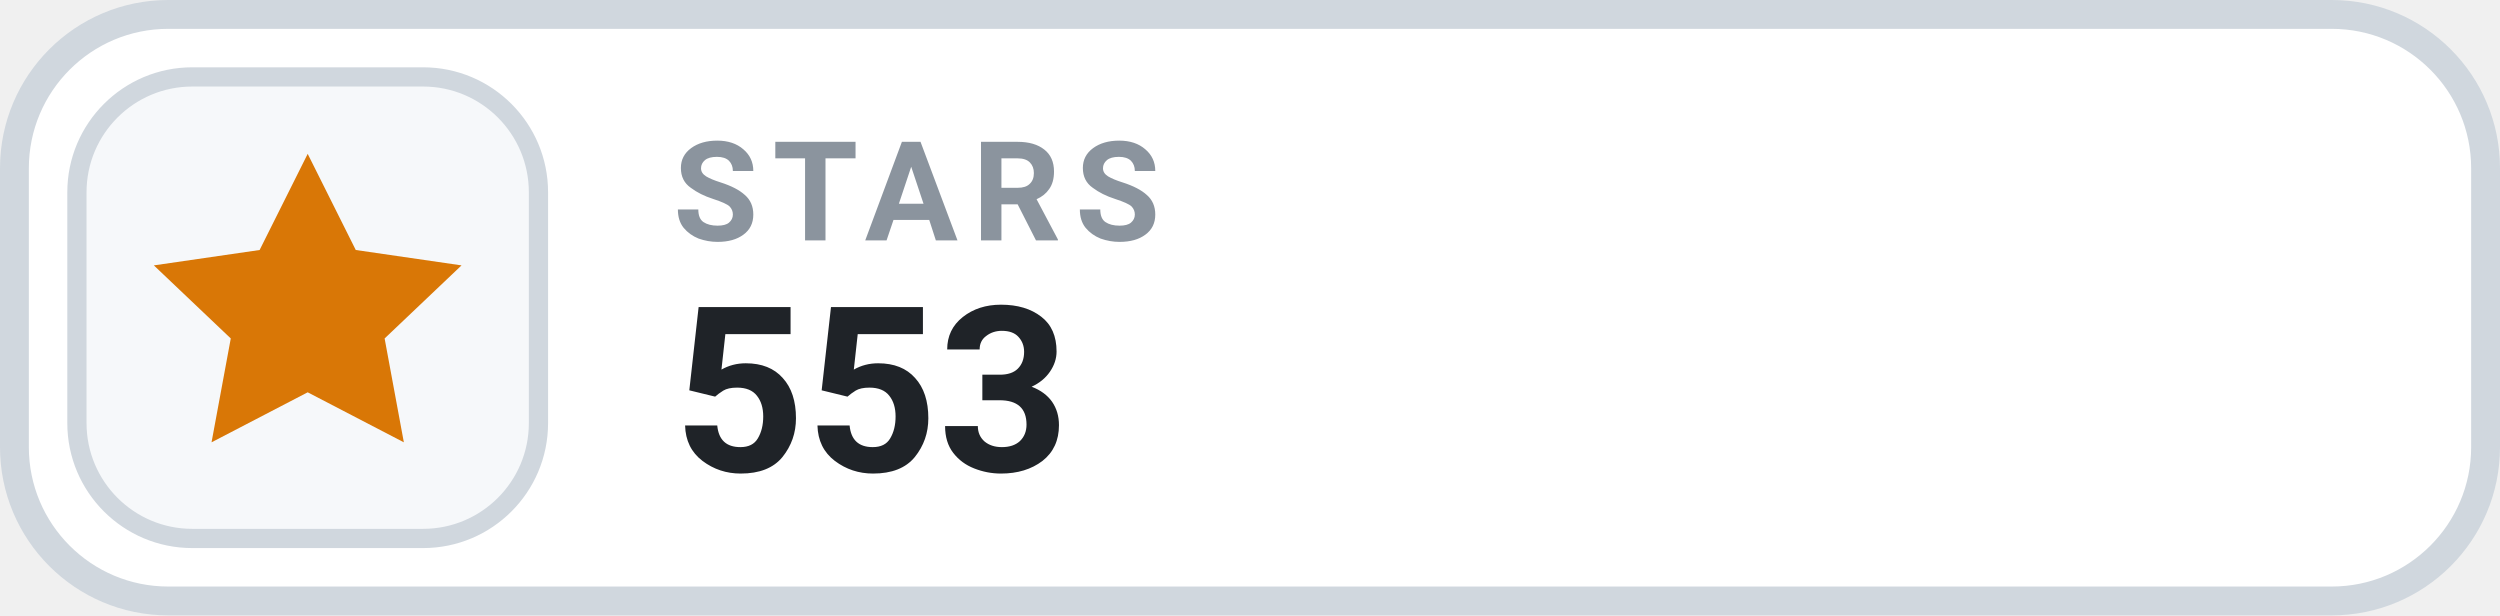
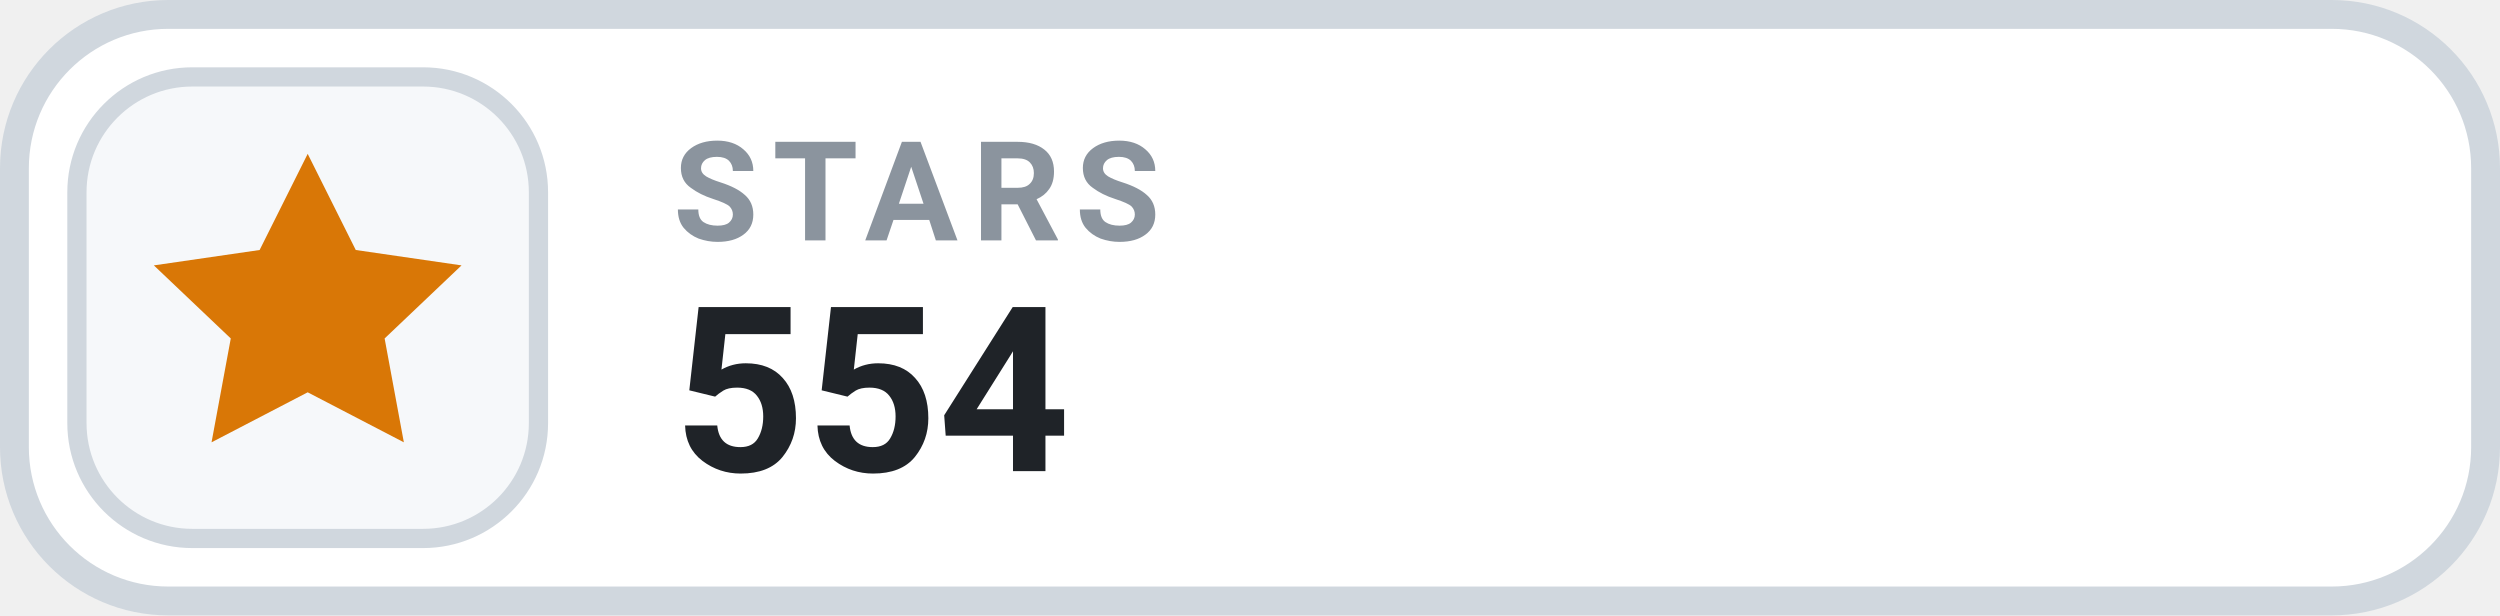
- <svg xmlns="http://www.w3.org/2000/svg" width="130" height="32" viewBox="0 0 130 32" role="img" aria-label="STARS 553">
+ <svg xmlns="http://www.w3.org/2000/svg" width="130" height="32" viewBox="0 0 130 32" role="img" aria-label="STARS 554">
  <rect x=".75" y=".75" width="128.5" height="30.5" rx="8" fill="#FFFFFF" stroke="#D0D7DE" stroke-width="1.5" />
  <rect x="4" y="4" width="24" height="24" rx="6" fill="#F6F8FA" stroke="#D0D7DE" stroke-width="1" />
  <g transform="translate(16 16)" style="color:#D97706;">
    <path d="M0 -8 l2.5 5 5.5 .8 -4 3.8 1 5.4 -5 -2.6 -5 2.6 1 -5.4 -4 -3.8 5.5 -.8 Z" fill="currentColor" />
  </g>
  <text x="35" y="12.5" fill="#8B949E" font-family="-apple-system,BlinkMacSystemFont,'Segoe UI',Roboto,Helvetica,Arial,sans-serif" font-size="7.2" font-weight="700" letter-spacing=".75">STARS</text>
-   <text x="35" y="24.5" fill="#1F2328" font-family="-apple-system,BlinkMacSystemFont,'Segoe UI',Roboto,Helvetica,Arial,sans-serif" font-size="12" font-weight="700">553</text>
+   <text x="35" y="24.5" fill="#1F2328" font-family="-apple-system,BlinkMacSystemFont,'Segoe UI',Roboto,Helvetica,Arial,sans-serif" font-size="12" font-weight="700">554</text>
</svg>
